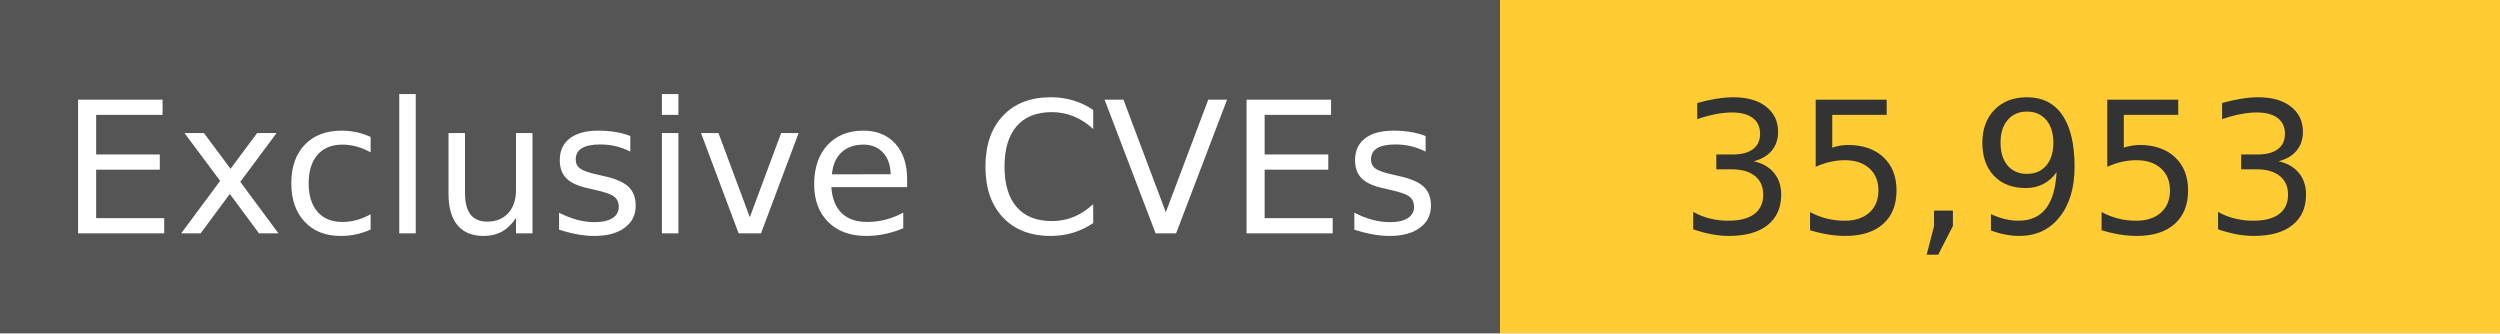
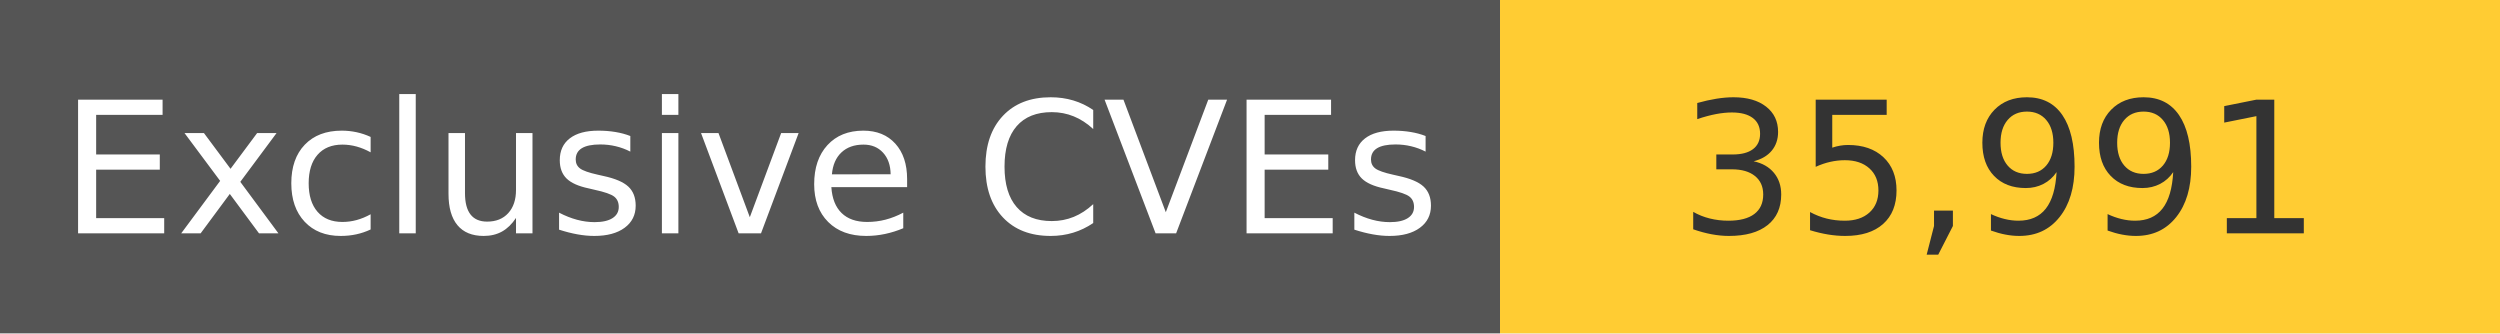
<svg xmlns="http://www.w3.org/2000/svg" width="150" height="20" role="img">
  <linearGradient id="s" x2="0" y2="100%">
    <stop offset="0" stop-color="#bbb" stop-opacity=".1" />
    <stop offset="1" stop-opacity=".1" />
  </linearGradient>
  <g>
    <rect width="90" height="20" fill="#555" />
    <rect x="90" width="267" height="20" fill="#ffcc33" />
  </g>
  <g fill="#fff" text-anchor="middle" font-family="Verdana,Geneva,DejaVu Sans,sans-serif" text-rendering="geometricPrecision" font-size="110">
    <text x="450" y="140" transform="scale(.1)" fill="#fff">
            Exclusive CVEs
        </text>
    <text x="1200" y="140" transform="scale(.1)" fill="#333">
-             35,953
+             35,991
        </text>
  </g>
</svg>
